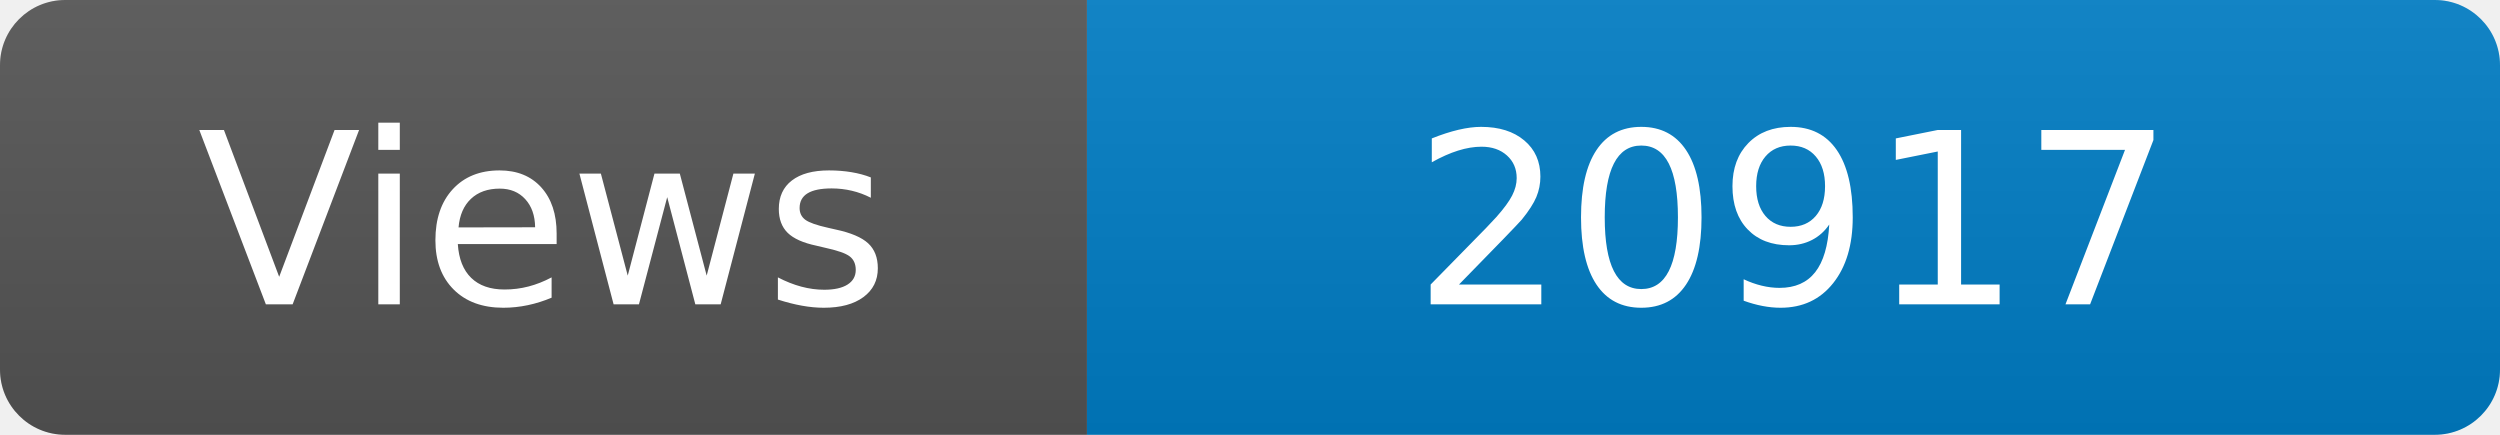
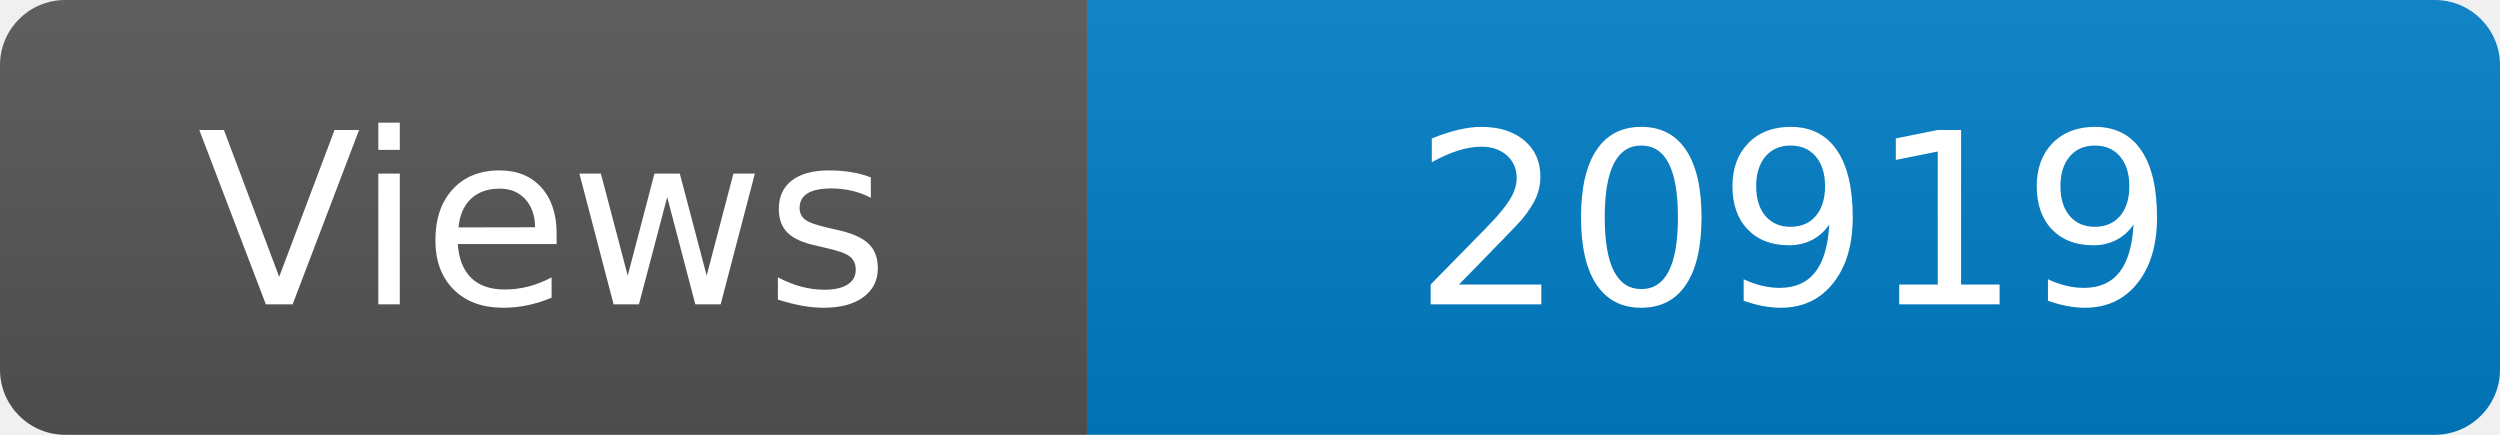
<svg xmlns="http://www.w3.org/2000/svg" width="115" height="20" role="img" aria-label="Maintained?: yes">
  <linearGradient id="s" x2="0" y2="100%">
    <stop offset="0" stop-color="#bbb" stop-opacity=".1" />
    <stop offset="1" stop-opacity=".1" />
  </linearGradient>
  <clipPath id="r">
    <rect width="115" height="20" rx="3" fill="#fff" />
  </clipPath>
  <g clip-path="url(#r)">
    <rect width="50" height="20" fill="#555" />
    <rect x="50" width="160" height="20" fill="#007ec6" />
    <rect width="115" height="20" fill="url(#s)" />
  </g>
  <g fill="#fff" text-anchor="middle" font-family="Verdana,Geneva,DejaVu Sans,sans-serif" font-size="110">
    <text x="250" y="140" transform="scale(.1)" fill="#fff">Views</text>
-     <text x="825" y="140" transform="scale(.1)" fill="#fff">20917</text>
+     <text x="825" y="140" transform="scale(.1)" fill="#fff">20919</text>
  </g>
</svg>
